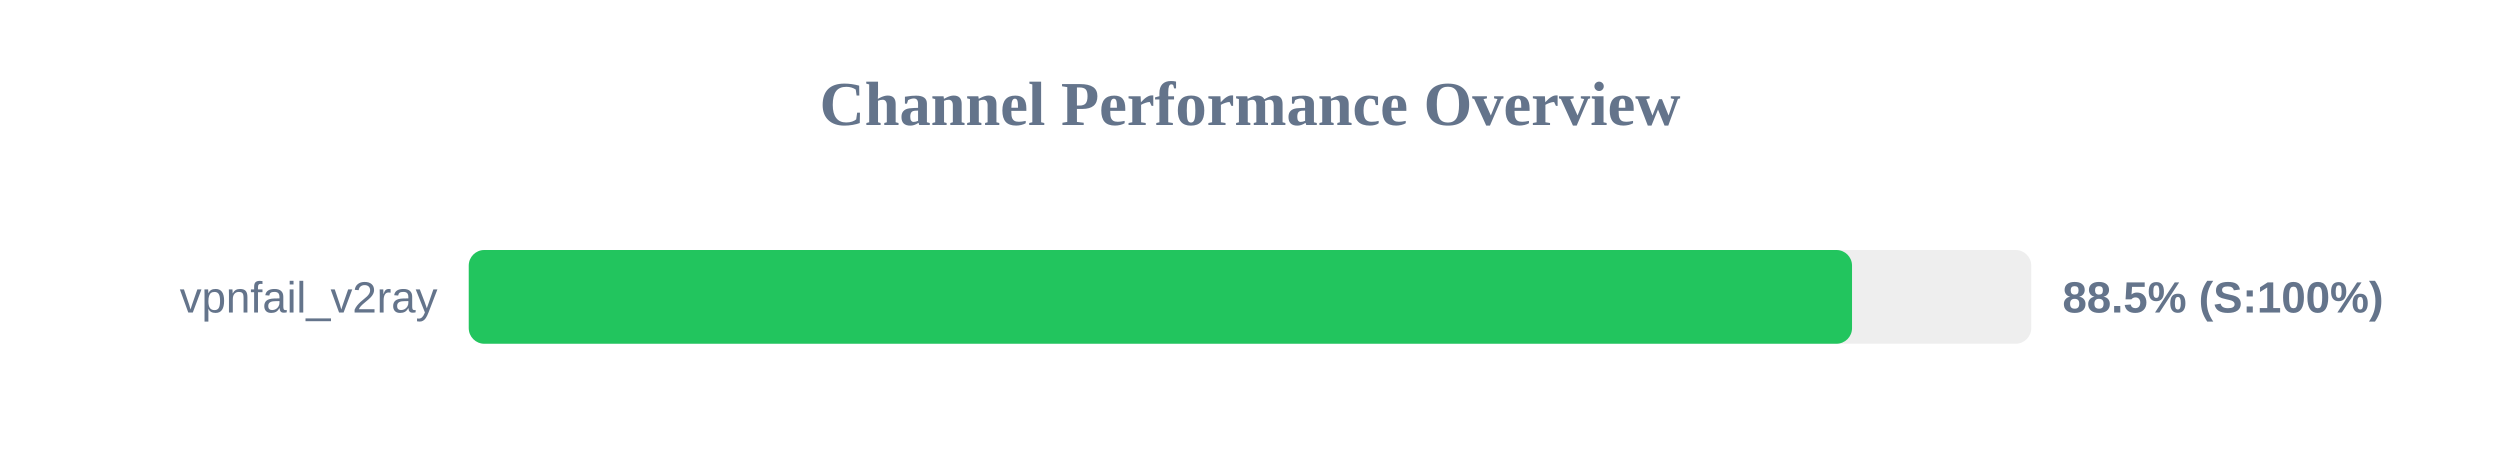
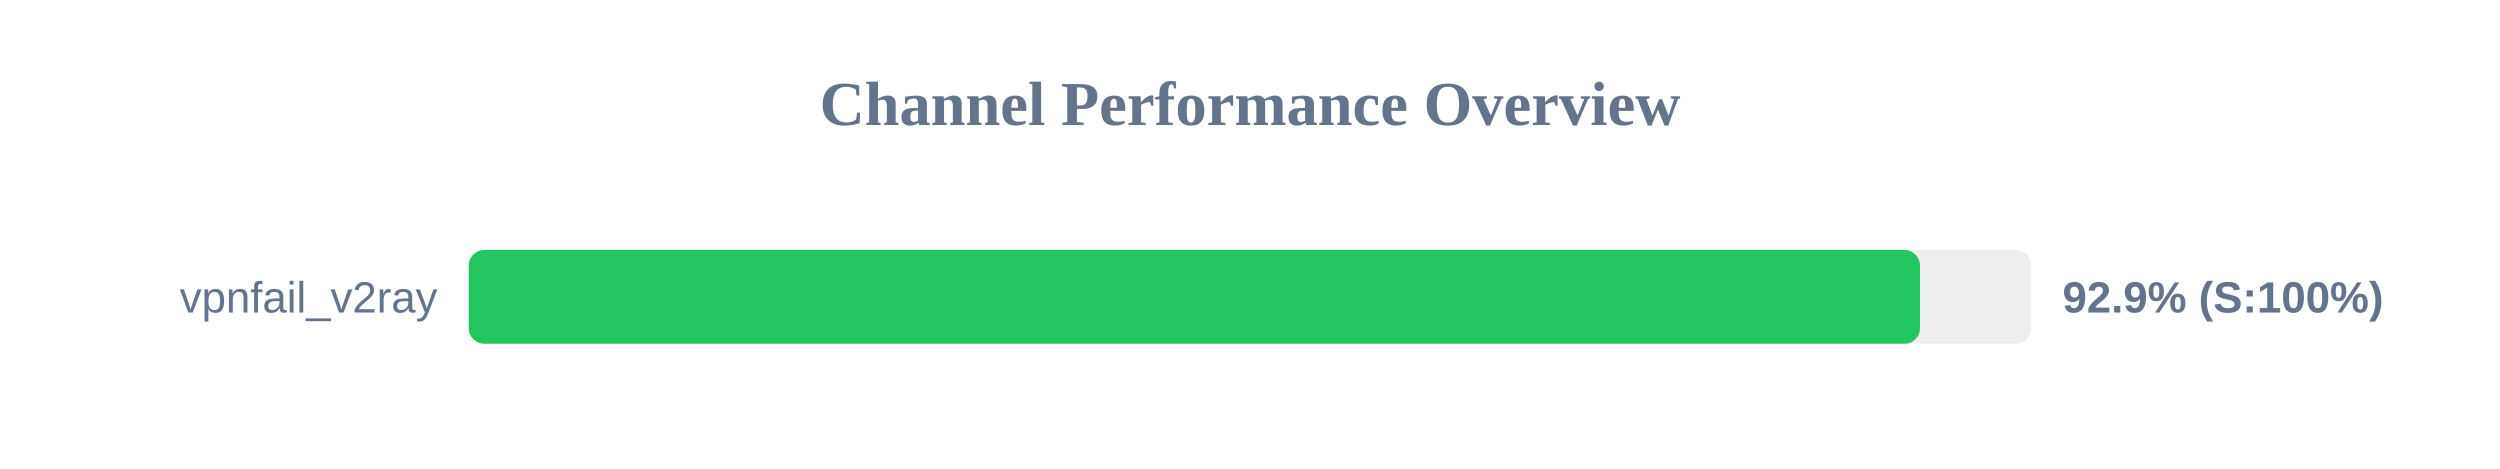
<svg xmlns="http://www.w3.org/2000/svg" width="800" height="150" version="1.1">
  <style>
        .row { font: 14px Arial; fill: #64748b; }
        .score { font: bold 14px Arial; fill: #64748b; }
    </style>
  <text x="400" y="40" text-anchor="middle" font-size="20px" font-weight="bold" fill="#64748b">Channel Performance Overview</text>
  <rect x="150" y="80" width="500" height="30" fill="#eee" rx="5" />
-   <rect x="150" y="80" width="442.65" height="30" fill="#22c55e" rx="5" />
+   <rect x="150" y="80" width="464.4" height="30" fill="#22c55e" rx="5" />
  <text x="140" y="100" text-anchor="end" class="row">vpnfail_v2ray</text>
-   <text x="660" y="100" text-anchor="start" class="score">88.5% (S:100%)</text>
+   <text x="660" y="100" text-anchor="start" class="score">92.9% (S:100%)</text>
</svg>
